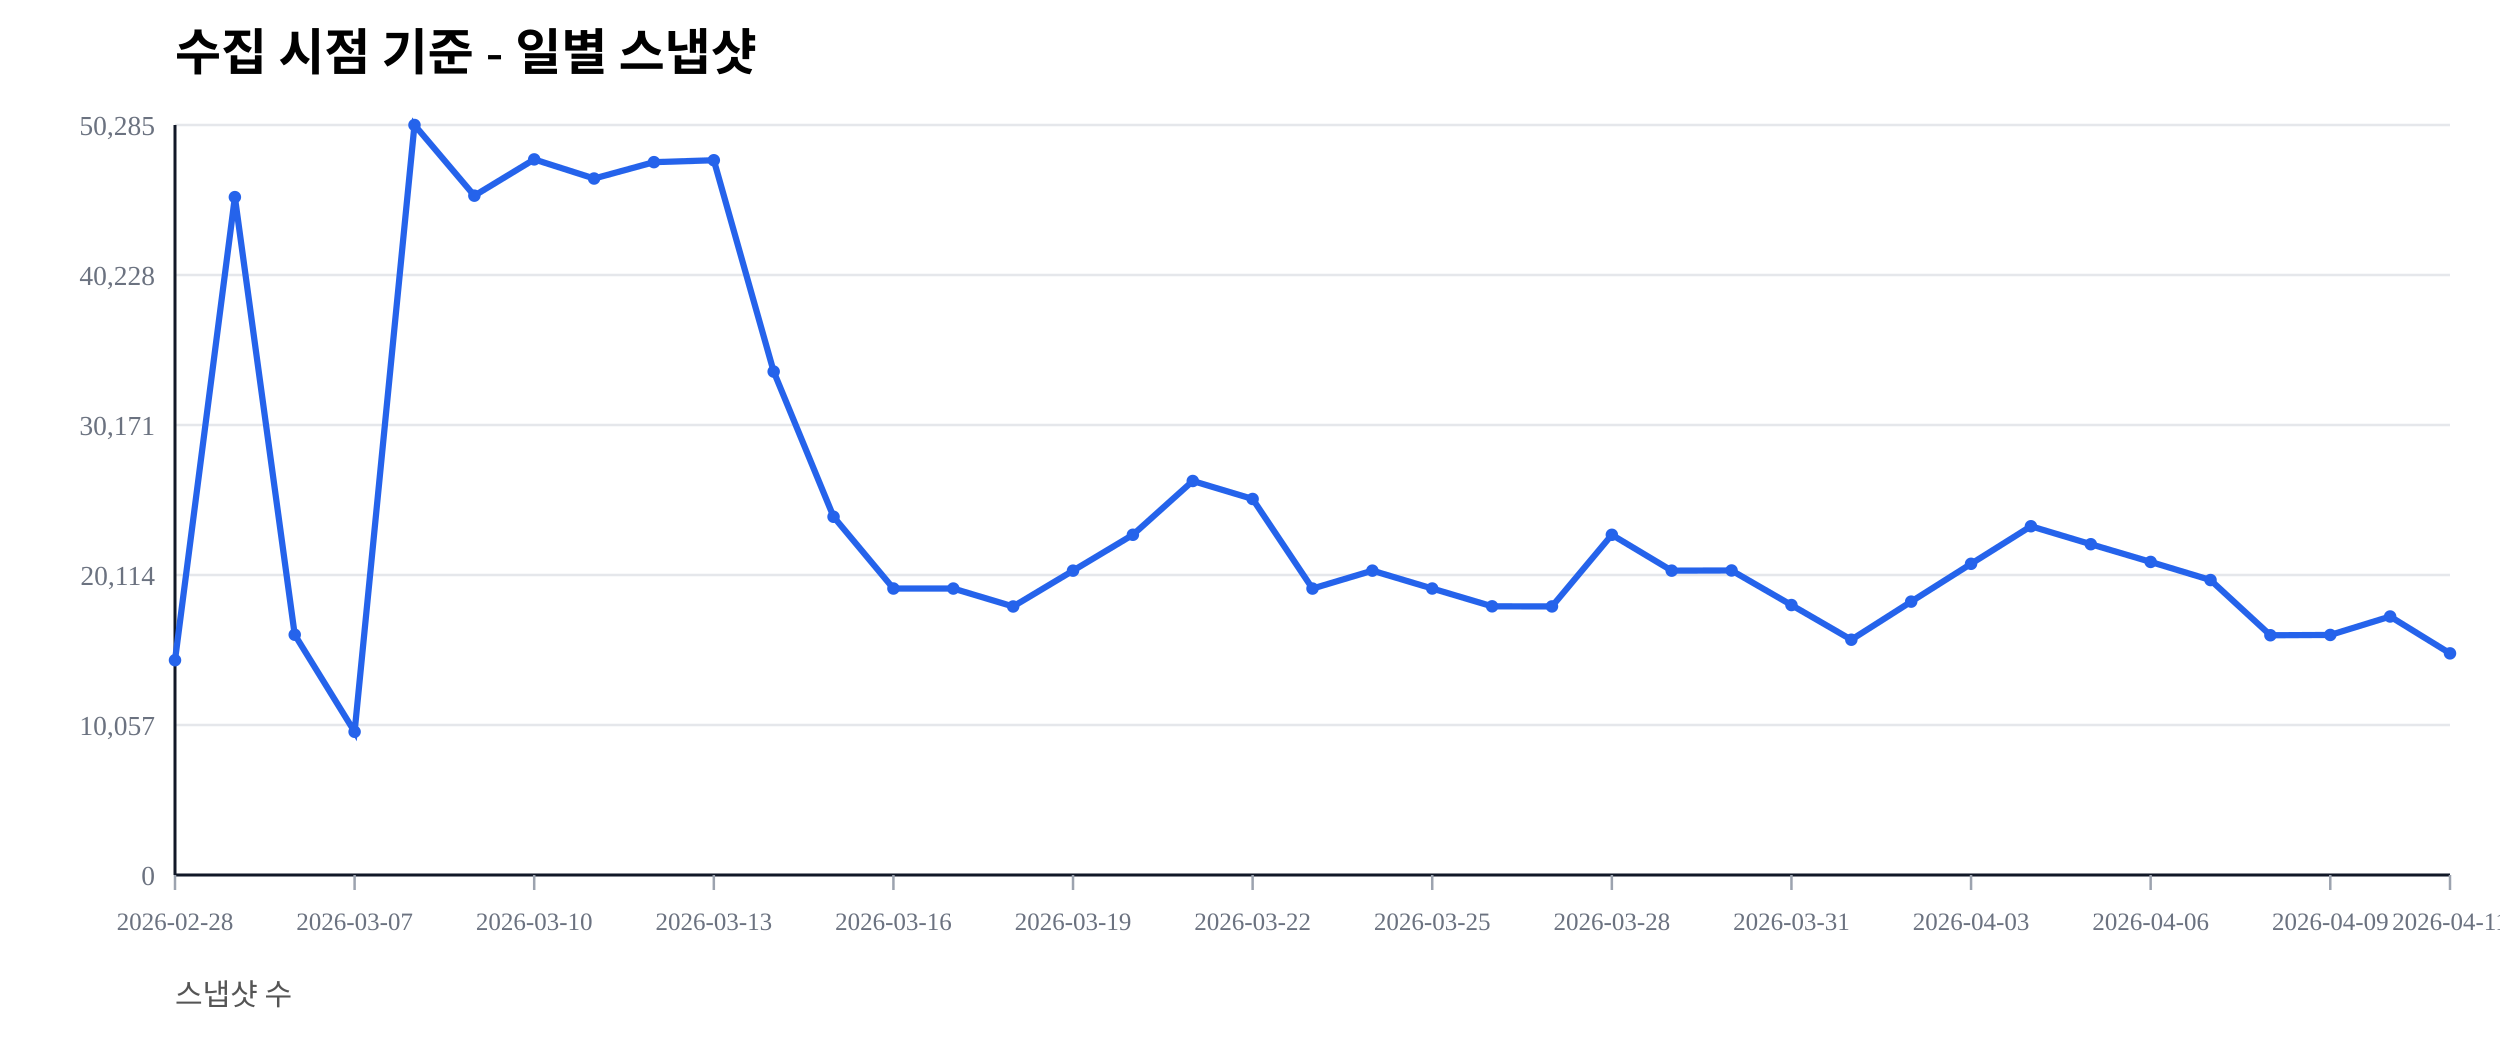
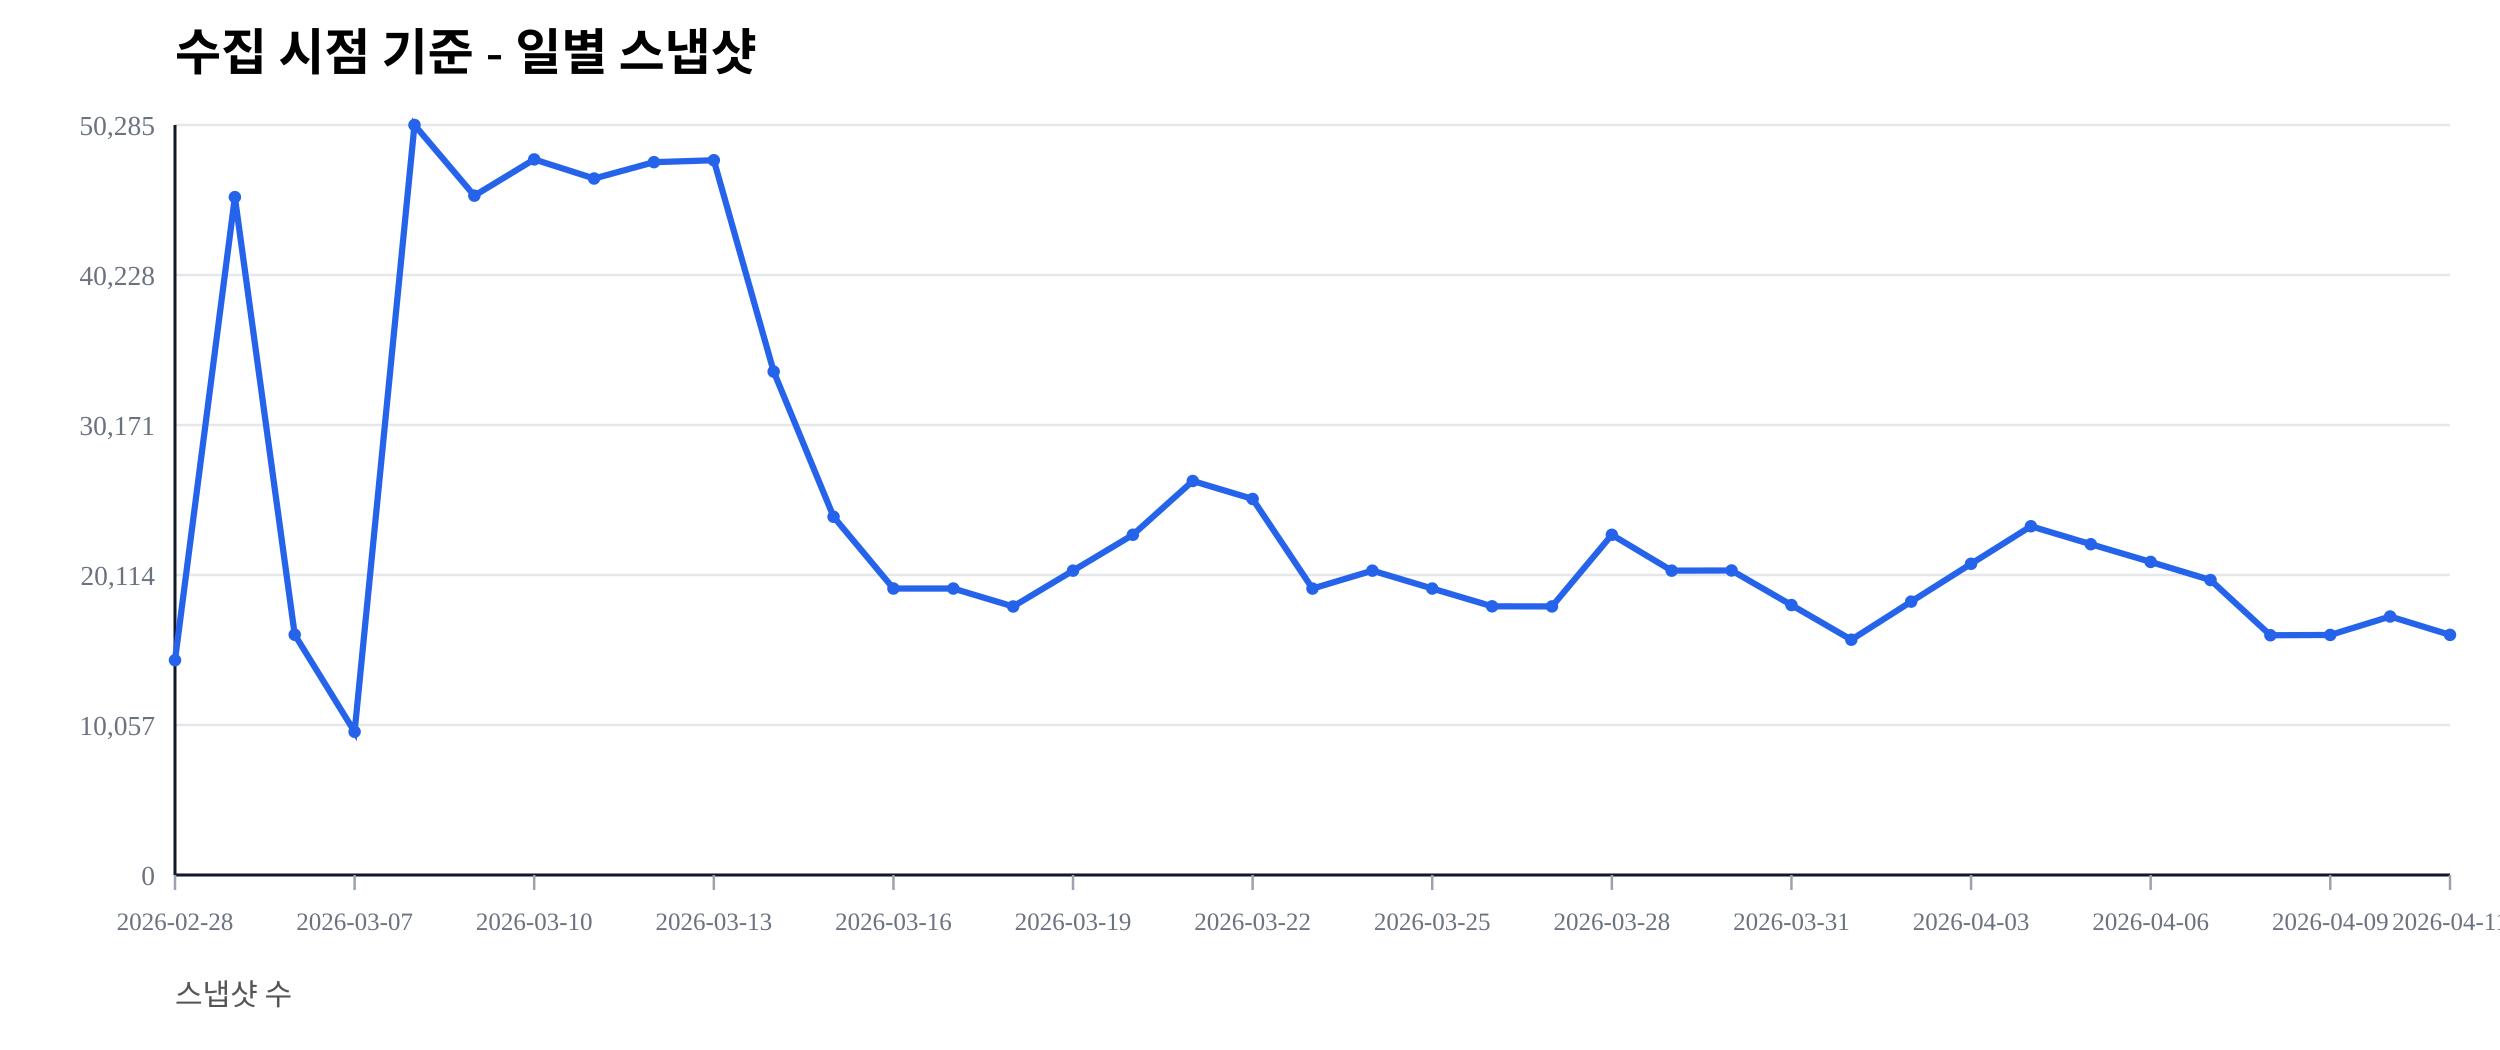
<svg xmlns="http://www.w3.org/2000/svg" width="1000" height="420" viewBox="0 0 1000 420">
  <rect width="100%" height="100%" fill="#ffffff" />
  <text x="70" y="28" font-size="20" font-weight="600">수집 시점 기준 - 일별 스냅샷</text>
  <text x="70" y="402" font-size="12" fill="#555">스냅샷 수</text>
  <line x1="70" y1="350.00" x2="980" y2="350.00" stroke="#e5e7eb" stroke-width="1" />
  <text x="62" y="354.00" font-size="11" fill="#6b7280" text-anchor="end">0</text>
  <line x1="70" y1="290.00" x2="980" y2="290.00" stroke="#e5e7eb" stroke-width="1" />
  <text x="62" y="294.00" font-size="11" fill="#6b7280" text-anchor="end">10,057</text>
  <line x1="70" y1="230.00" x2="980" y2="230.00" stroke="#e5e7eb" stroke-width="1" />
  <text x="62" y="234.00" font-size="11" fill="#6b7280" text-anchor="end">20,114</text>
  <line x1="70" y1="170.00" x2="980" y2="170.00" stroke="#e5e7eb" stroke-width="1" />
  <text x="62" y="174.00" font-size="11" fill="#6b7280" text-anchor="end">30,171</text>
  <line x1="70" y1="110.00" x2="980" y2="110.00" stroke="#e5e7eb" stroke-width="1" />
  <text x="62" y="114.00" font-size="11" fill="#6b7280" text-anchor="end">40,228</text>
  <line x1="70" y1="50.00" x2="980" y2="50.00" stroke="#e5e7eb" stroke-width="1" />
  <text x="62" y="54.00" font-size="11" fill="#6b7280" text-anchor="end">50,285</text>
  <line x1="70" y1="350" x2="980" y2="350" stroke="#111827" stroke-width="1.2" />
  <line x1="70" y1="50" x2="70" y2="350" stroke="#111827" stroke-width="1.2" />
  <line x1="70.00" y1="350" x2="70.00" y2="356" stroke="#9ca3af" stroke-width="1" />
  <text x="70.00" y="372" font-size="10" fill="#6b7280" text-anchor="middle">2026-02-28</text>
  <line x1="141.84" y1="350" x2="141.84" y2="356" stroke="#9ca3af" stroke-width="1" />
  <text x="141.84" y="372" font-size="10" fill="#6b7280" text-anchor="middle">2026-03-07</text>
  <line x1="213.68" y1="350" x2="213.68" y2="356" stroke="#9ca3af" stroke-width="1" />
  <text x="213.68" y="372" font-size="10" fill="#6b7280" text-anchor="middle">2026-03-10</text>
  <line x1="285.53" y1="350" x2="285.53" y2="356" stroke="#9ca3af" stroke-width="1" />
  <text x="285.53" y="372" font-size="10" fill="#6b7280" text-anchor="middle">2026-03-13</text>
  <line x1="357.37" y1="350" x2="357.37" y2="356" stroke="#9ca3af" stroke-width="1" />
  <text x="357.37" y="372" font-size="10" fill="#6b7280" text-anchor="middle">2026-03-16</text>
  <line x1="429.21" y1="350" x2="429.21" y2="356" stroke="#9ca3af" stroke-width="1" />
  <text x="429.21" y="372" font-size="10" fill="#6b7280" text-anchor="middle">2026-03-19</text>
  <line x1="501.05" y1="350" x2="501.05" y2="356" stroke="#9ca3af" stroke-width="1" />
  <text x="501.05" y="372" font-size="10" fill="#6b7280" text-anchor="middle">2026-03-22</text>
  <line x1="572.89" y1="350" x2="572.89" y2="356" stroke="#9ca3af" stroke-width="1" />
  <text x="572.89" y="372" font-size="10" fill="#6b7280" text-anchor="middle">2026-03-25</text>
  <line x1="644.74" y1="350" x2="644.74" y2="356" stroke="#9ca3af" stroke-width="1" />
  <text x="644.74" y="372" font-size="10" fill="#6b7280" text-anchor="middle">2026-03-28</text>
  <line x1="716.58" y1="350" x2="716.58" y2="356" stroke="#9ca3af" stroke-width="1" />
  <text x="716.58" y="372" font-size="10" fill="#6b7280" text-anchor="middle">2026-03-31</text>
  <line x1="788.42" y1="350" x2="788.42" y2="356" stroke="#9ca3af" stroke-width="1" />
  <text x="788.42" y="372" font-size="10" fill="#6b7280" text-anchor="middle">2026-04-03</text>
  <line x1="860.26" y1="350" x2="860.26" y2="356" stroke="#9ca3af" stroke-width="1" />
  <text x="860.26" y="372" font-size="10" fill="#6b7280" text-anchor="middle">2026-04-06</text>
  <line x1="932.11" y1="350" x2="932.11" y2="356" stroke="#9ca3af" stroke-width="1" />
  <text x="932.11" y="372" font-size="10" fill="#6b7280" text-anchor="middle">2026-04-09</text>
  <line x1="980.00" y1="350" x2="980.00" y2="356" stroke="#9ca3af" stroke-width="1" />
  <text x="980.00" y="372" font-size="10" fill="#6b7280" text-anchor="middle">2026-04-11</text>
-   <polyline fill="none" stroke="#2563eb" stroke-width="2.5" points="70.00,264.08 93.95,78.85 117.89,253.89 141.84,292.71 165.79,50.00 189.74,78.27 213.68,63.76 237.63,71.41 261.58,64.86 285.53,64.10 309.47,148.63 333.42,206.71 357.37,235.41 381.32,235.42 405.26,242.59 429.21,228.26 453.16,213.91 477.11,192.40 501.05,199.59 525.00,235.43 548.95,228.26 572.89,235.41 596.84,242.53 620.79,242.57 644.74,213.92 668.68,228.26 692.63,228.19 716.58,242.02 740.53,255.89 764.47,240.65 788.42,225.52 812.37,210.50 836.32,217.69 860.26,224.77 884.21,232.02 908.16,254.10 932.11,253.98 956.05,246.60 980.00,261.35" />
+   <polyline fill="none" stroke="#2563eb" stroke-width="2.5" points="70.00,264.08 93.95,78.85 117.89,253.89 141.84,292.71 165.79,50.00 189.74,78.27 213.68,63.76 237.63,71.41 261.58,64.86 285.53,64.10 309.47,148.63 333.42,206.71 357.37,235.41 381.32,235.42 405.26,242.59 429.21,228.26 453.16,213.91 477.11,192.40 501.05,199.59 525.00,235.43 548.95,228.26 572.89,235.41 596.84,242.53 620.79,242.57 644.74,213.92 668.68,228.26 692.63,228.19 716.58,242.02 740.53,255.89 764.47,240.65 788.42,225.52 812.37,210.50 836.32,217.69 860.26,224.77 884.21,232.02 908.16,254.10 932.11,253.98 956.05,246.60 980.00,253.95" />
  <circle cx="70.00" cy="264.08" r="2.5" fill="#2563eb" />
  <circle cx="93.95" cy="78.85" r="2.5" fill="#2563eb" />
  <circle cx="117.89" cy="253.89" r="2.5" fill="#2563eb" />
  <circle cx="141.84" cy="292.71" r="2.5" fill="#2563eb" />
  <circle cx="165.79" cy="50.00" r="2.5" fill="#2563eb" />
  <circle cx="189.74" cy="78.27" r="2.5" fill="#2563eb" />
  <circle cx="213.68" cy="63.76" r="2.5" fill="#2563eb" />
  <circle cx="237.63" cy="71.41" r="2.5" fill="#2563eb" />
  <circle cx="261.58" cy="64.86" r="2.5" fill="#2563eb" />
  <circle cx="285.53" cy="64.10" r="2.5" fill="#2563eb" />
  <circle cx="309.47" cy="148.63" r="2.5" fill="#2563eb" />
  <circle cx="333.42" cy="206.71" r="2.5" fill="#2563eb" />
  <circle cx="357.37" cy="235.41" r="2.5" fill="#2563eb" />
  <circle cx="381.32" cy="235.42" r="2.5" fill="#2563eb" />
  <circle cx="405.26" cy="242.59" r="2.5" fill="#2563eb" />
  <circle cx="429.21" cy="228.26" r="2.5" fill="#2563eb" />
  <circle cx="453.16" cy="213.91" r="2.5" fill="#2563eb" />
  <circle cx="477.11" cy="192.40" r="2.5" fill="#2563eb" />
  <circle cx="501.05" cy="199.59" r="2.5" fill="#2563eb" />
  <circle cx="525.00" cy="235.43" r="2.5" fill="#2563eb" />
  <circle cx="548.95" cy="228.26" r="2.5" fill="#2563eb" />
  <circle cx="572.89" cy="235.41" r="2.5" fill="#2563eb" />
  <circle cx="596.84" cy="242.53" r="2.5" fill="#2563eb" />
  <circle cx="620.79" cy="242.57" r="2.5" fill="#2563eb" />
  <circle cx="644.74" cy="213.92" r="2.5" fill="#2563eb" />
  <circle cx="668.68" cy="228.26" r="2.5" fill="#2563eb" />
  <circle cx="692.63" cy="228.19" r="2.5" fill="#2563eb" />
  <circle cx="716.58" cy="242.02" r="2.5" fill="#2563eb" />
  <circle cx="740.53" cy="255.89" r="2.5" fill="#2563eb" />
  <circle cx="764.47" cy="240.65" r="2.5" fill="#2563eb" />
  <circle cx="788.42" cy="225.52" r="2.5" fill="#2563eb" />
  <circle cx="812.37" cy="210.50" r="2.5" fill="#2563eb" />
  <circle cx="836.32" cy="217.69" r="2.5" fill="#2563eb" />
  <circle cx="860.26" cy="224.77" r="2.5" fill="#2563eb" />
  <circle cx="884.21" cy="232.02" r="2.5" fill="#2563eb" />
  <circle cx="908.16" cy="254.10" r="2.5" fill="#2563eb" />
  <circle cx="932.11" cy="253.98" r="2.5" fill="#2563eb" />
  <circle cx="956.05" cy="246.60" r="2.5" fill="#2563eb" />
-   <circle cx="980.00" cy="261.35" r="2.5" fill="#2563eb" />
+   <circle cx="980.00" cy="253.95" r="2.5" fill="#2563eb" />
</svg>
